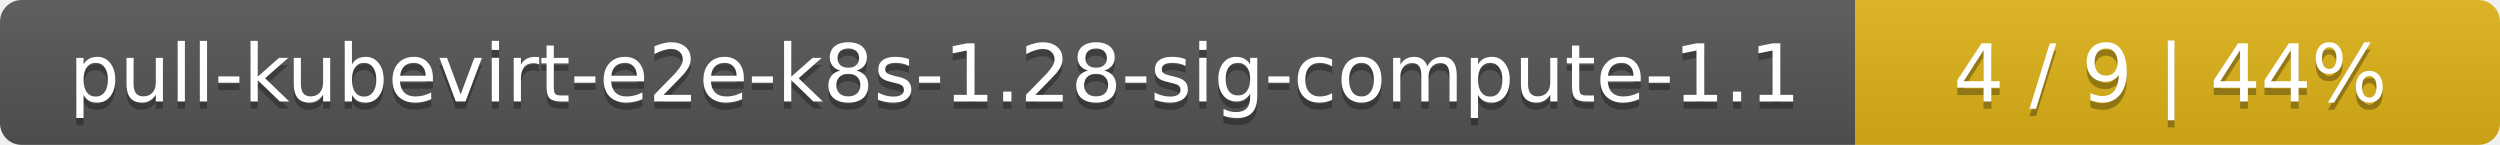
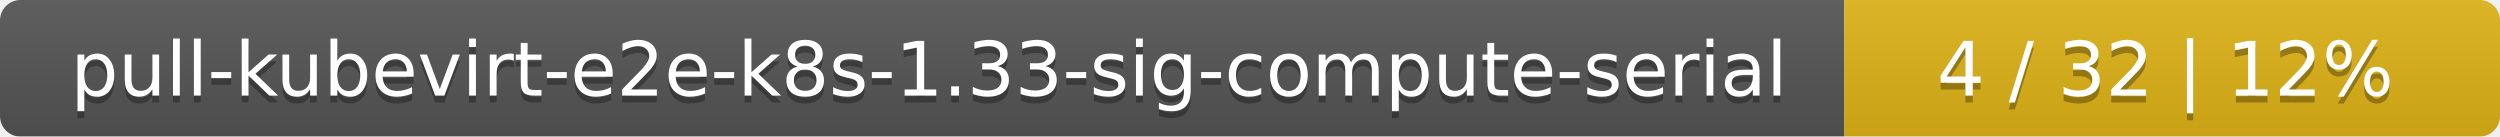
- <svg xmlns="http://www.w3.org/2000/svg" width="345" height="20">
+ <svg xmlns="http://www.w3.org/2000/svg" width="366" height="20">
  <linearGradient id="smooth" x2="0" y2="100%">
    <stop offset="0" stop-color="#bbb" stop-opacity=".1" />
    <stop offset="1" stop-opacity=".1" />
  </linearGradient>
  <mask id="round">
-     <rect width="345" height="20" rx="3" fill="#fff" />
+     <rect width="366" height="20" rx="3" fill="#fff" />
  </mask>
  <g mask="url(#round)">
-     <rect width="256" height="20" fill="#555" />
-     <rect x="256" width="89" height="20" fill="#dfb317" />
-     <rect width="345" height="20" fill="url(#smooth)" />
+     <rect width="270" height="20" fill="#555" />
+     <rect x="270" width="96" height="20" fill="#dfb317" />
+     <rect width="366" height="20" fill="url(#smooth)" />
  </g>
  <g fill="#fff" text-anchor="middle" font-family="DejaVu Sans,Verdana,Geneva,sans-serif" font-size="11">
-     <text x="129" y="15" fill="#010101" fill-opacity=".3">pull-kubevirt-e2e-k8s-1.28-sig-compute-1.1</text>
-     <text x="129" y="14">pull-kubevirt-e2e-k8s-1.28-sig-compute-1.1</text>
-     <text x="299.5" y="15" fill="#010101" fill-opacity=".3">4 / 9    |    44%</text>
-     <text x="299.5" y="14">4 / 9    |    44%</text>
+     <text x="136" y="15" fill="#010101" fill-opacity=".3">pull-kubevirt-e2e-k8s-1.33-sig-compute-serial</text>
+     <text x="136" y="14">pull-kubevirt-e2e-k8s-1.33-sig-compute-serial</text>
+     <text x="317" y="15" fill="#010101" fill-opacity=".3">4 / 32    |    12%</text>
+     <text x="317" y="14">4 / 32    |    12%</text>
  </g>
</svg>
